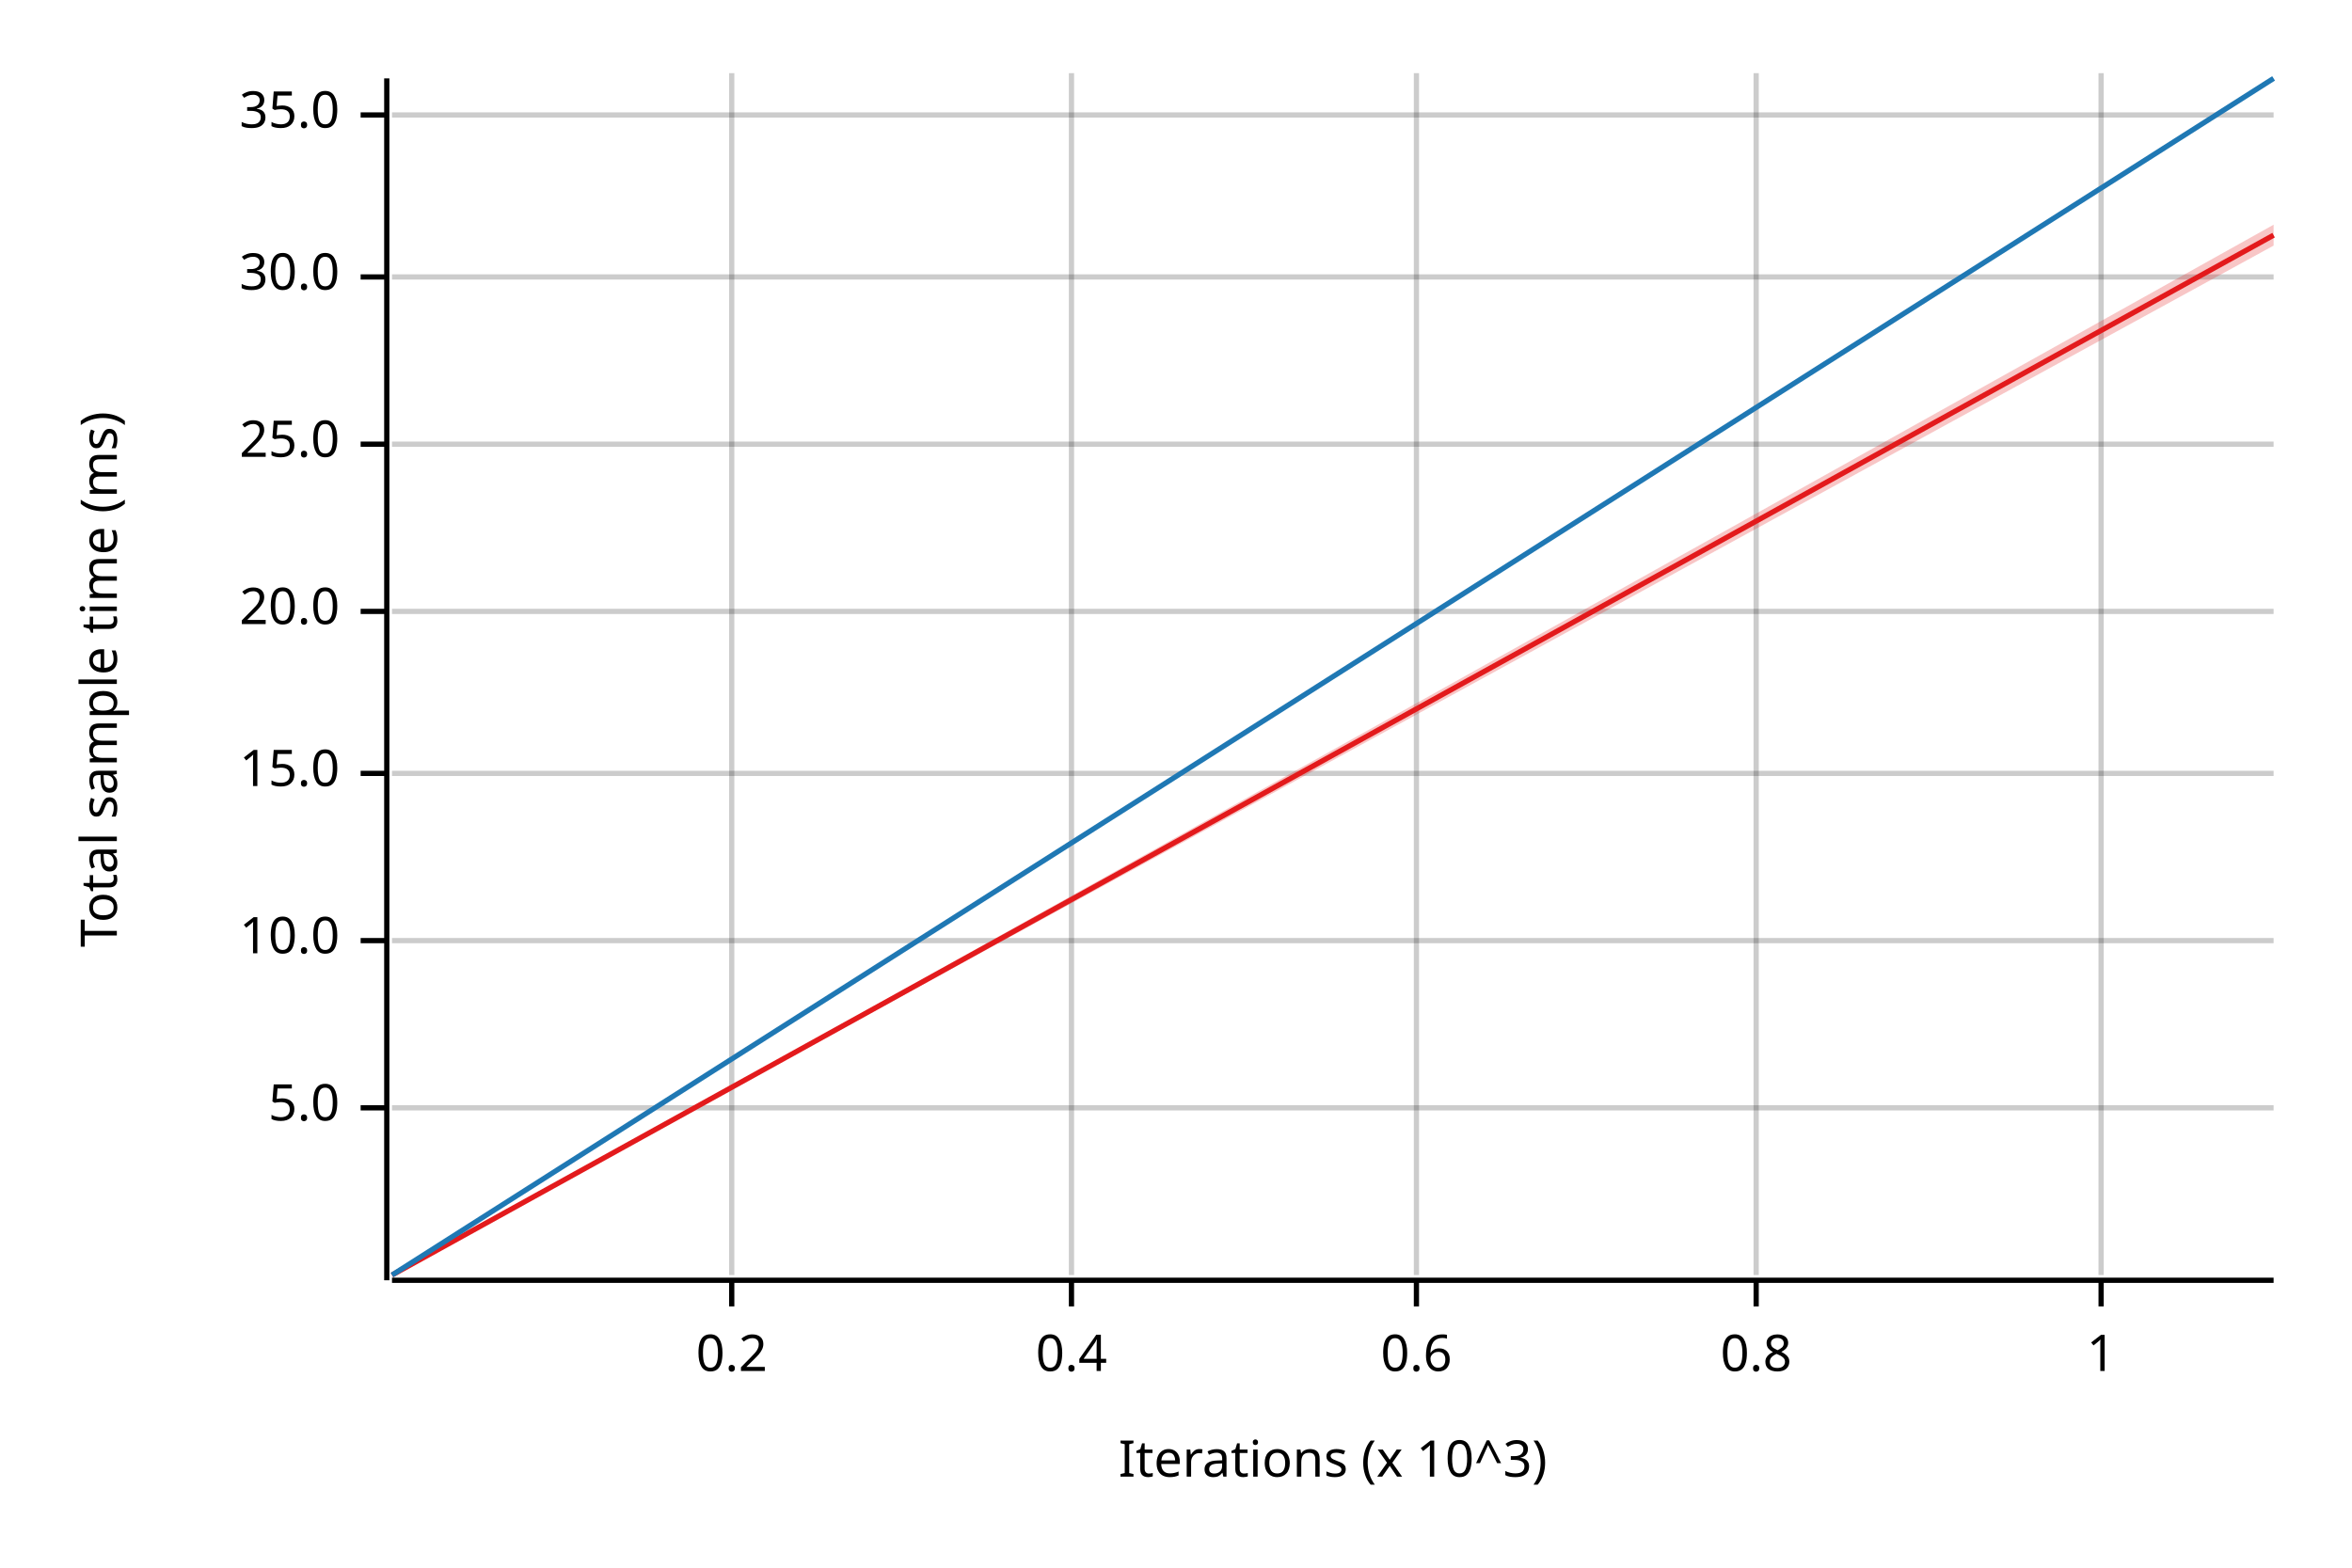
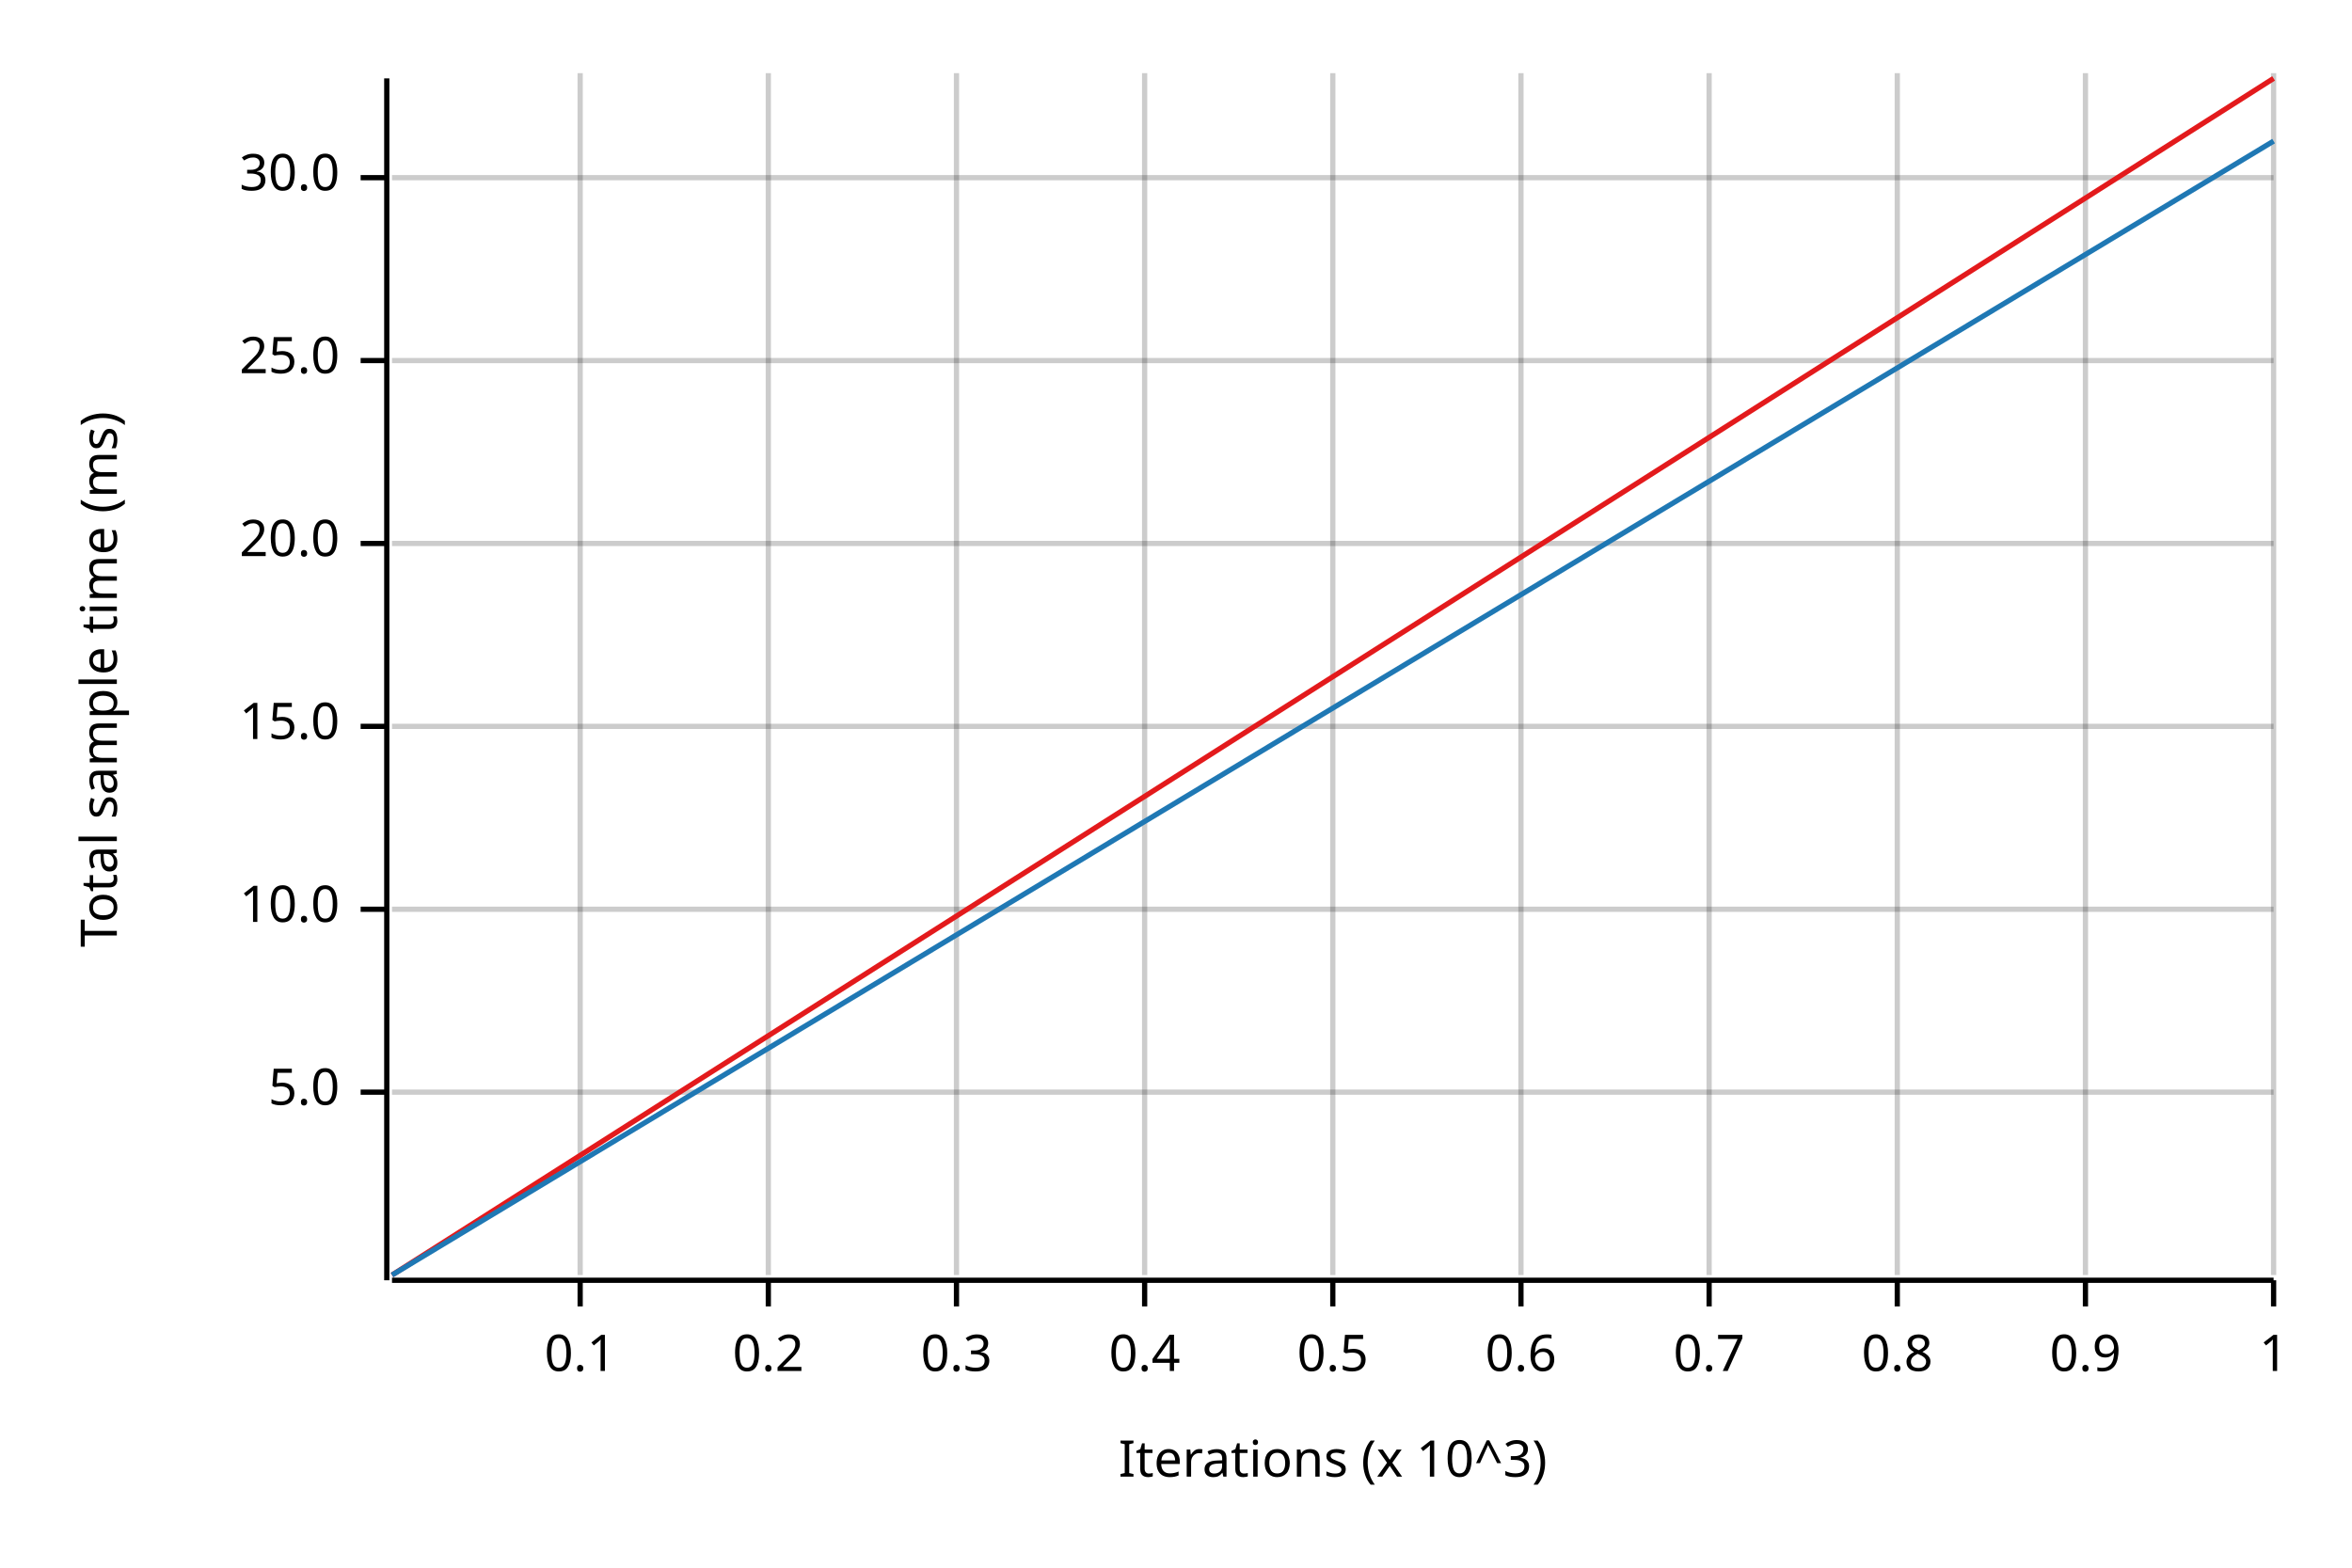
<svg xmlns="http://www.w3.org/2000/svg" width="450" height="300" viewBox="0 0 450 300">
  <text x="15" y="130" dy="0.76em" text-anchor="middle" font-family="sans-serif" font-size="9.677" opacity="1" fill="#000000" transform="rotate(270, 15, 130)">
Total sample time (ms)
</text>
  <text x="255" y="285" dy="-0.5ex" text-anchor="middle" font-family="sans-serif" font-size="9.677" opacity="1" fill="#000000">
Iterations (x 10^3)
</text>
-   <line opacity="0.2" stroke="#000000" stroke-width="1" x1="140" y1="244" x2="140" y2="14" />
-   <line opacity="0.2" stroke="#000000" stroke-width="1" x1="205" y1="244" x2="205" y2="14" />
-   <line opacity="0.2" stroke="#000000" stroke-width="1" x1="271" y1="244" x2="271" y2="14" />
-   <line opacity="0.2" stroke="#000000" stroke-width="1" x1="336" y1="244" x2="336" y2="14" />
-   <line opacity="0.2" stroke="#000000" stroke-width="1" x1="402" y1="244" x2="402" y2="14" />
-   <line opacity="0.2" stroke="#000000" stroke-width="1" x1="75" y1="212" x2="435" y2="212" />
-   <line opacity="0.2" stroke="#000000" stroke-width="1" x1="75" y1="180" x2="435" y2="180" />
-   <line opacity="0.2" stroke="#000000" stroke-width="1" x1="75" y1="148" x2="435" y2="148" />
-   <line opacity="0.2" stroke="#000000" stroke-width="1" x1="75" y1="117" x2="435" y2="117" />
-   <line opacity="0.2" stroke="#000000" stroke-width="1" x1="75" y1="85" x2="435" y2="85" />
-   <line opacity="0.2" stroke="#000000" stroke-width="1" x1="75" y1="53" x2="435" y2="53" />
-   <line opacity="0.2" stroke="#000000" stroke-width="1" x1="75" y1="22" x2="435" y2="22" />
+   <line opacity="0.2" stroke="#000000" stroke-width="1" x1="111" y1="244" x2="111" y2="14" />
+   <line opacity="0.2" stroke="#000000" stroke-width="1" x1="147" y1="244" x2="147" y2="14" />
+   <line opacity="0.2" stroke="#000000" stroke-width="1" x1="183" y1="244" x2="183" y2="14" />
+   <line opacity="0.2" stroke="#000000" stroke-width="1" x1="219" y1="244" x2="219" y2="14" />
+   <line opacity="0.2" stroke="#000000" stroke-width="1" x1="255" y1="244" x2="255" y2="14" />
+   <line opacity="0.2" stroke="#000000" stroke-width="1" x1="291" y1="244" x2="291" y2="14" />
+   <line opacity="0.2" stroke="#000000" stroke-width="1" x1="327" y1="244" x2="327" y2="14" />
+   <line opacity="0.2" stroke="#000000" stroke-width="1" x1="363" y1="244" x2="363" y2="14" />
+   <line opacity="0.2" stroke="#000000" stroke-width="1" x1="399" y1="244" x2="399" y2="14" />
+   <line opacity="0.2" stroke="#000000" stroke-width="1" x1="435" y1="244" x2="435" y2="14" />
+   <line opacity="0.2" stroke="#000000" stroke-width="1" x1="75" y1="209" x2="435" y2="209" />
+   <line opacity="0.2" stroke="#000000" stroke-width="1" x1="75" y1="174" x2="435" y2="174" />
+   <line opacity="0.2" stroke="#000000" stroke-width="1" x1="75" y1="139" x2="435" y2="139" />
+   <line opacity="0.2" stroke="#000000" stroke-width="1" x1="75" y1="104" x2="435" y2="104" />
+   <line opacity="0.2" stroke="#000000" stroke-width="1" x1="75" y1="69" x2="435" y2="69" />
+   <line opacity="0.2" stroke="#000000" stroke-width="1" x1="75" y1="34" x2="435" y2="34" />
  <polyline fill="none" opacity="1" stroke="#000000" stroke-width="1" points="74,15 74,245 " />
-   <text x="65" y="212" dy="0.5ex" text-anchor="end" font-family="sans-serif" font-size="9.677" opacity="1" fill="#000000">
+   <text x="65" y="209" dy="0.5ex" text-anchor="end" font-family="sans-serif" font-size="9.677" opacity="1" fill="#000000">
5.0
</text>
-   <polyline fill="none" opacity="1" stroke="#000000" stroke-width="1" points="69,212 74,212 " />
-   <text x="65" y="180" dy="0.5ex" text-anchor="end" font-family="sans-serif" font-size="9.677" opacity="1" fill="#000000">
+   <polyline fill="none" opacity="1" stroke="#000000" stroke-width="1" points="69,209 74,209 " />
+   <text x="65" y="174" dy="0.5ex" text-anchor="end" font-family="sans-serif" font-size="9.677" opacity="1" fill="#000000">
10.0
</text>
-   <polyline fill="none" opacity="1" stroke="#000000" stroke-width="1" points="69,180 74,180 " />
-   <text x="65" y="148" dy="0.5ex" text-anchor="end" font-family="sans-serif" font-size="9.677" opacity="1" fill="#000000">
+   <polyline fill="none" opacity="1" stroke="#000000" stroke-width="1" points="69,174 74,174 " />
+   <text x="65" y="139" dy="0.5ex" text-anchor="end" font-family="sans-serif" font-size="9.677" opacity="1" fill="#000000">
15.0
</text>
-   <polyline fill="none" opacity="1" stroke="#000000" stroke-width="1" points="69,148 74,148 " />
-   <text x="65" y="117" dy="0.5ex" text-anchor="end" font-family="sans-serif" font-size="9.677" opacity="1" fill="#000000">
+   <polyline fill="none" opacity="1" stroke="#000000" stroke-width="1" points="69,139 74,139 " />
+   <text x="65" y="104" dy="0.5ex" text-anchor="end" font-family="sans-serif" font-size="9.677" opacity="1" fill="#000000">
20.0
</text>
-   <polyline fill="none" opacity="1" stroke="#000000" stroke-width="1" points="69,117 74,117 " />
-   <text x="65" y="85" dy="0.5ex" text-anchor="end" font-family="sans-serif" font-size="9.677" opacity="1" fill="#000000">
+   <polyline fill="none" opacity="1" stroke="#000000" stroke-width="1" points="69,104 74,104 " />
+   <text x="65" y="69" dy="0.5ex" text-anchor="end" font-family="sans-serif" font-size="9.677" opacity="1" fill="#000000">
25.0
</text>
-   <polyline fill="none" opacity="1" stroke="#000000" stroke-width="1" points="69,85 74,85 " />
-   <text x="65" y="53" dy="0.5ex" text-anchor="end" font-family="sans-serif" font-size="9.677" opacity="1" fill="#000000">
+   <polyline fill="none" opacity="1" stroke="#000000" stroke-width="1" points="69,69 74,69 " />
+   <text x="65" y="34" dy="0.5ex" text-anchor="end" font-family="sans-serif" font-size="9.677" opacity="1" fill="#000000">
30.0
</text>
-   <polyline fill="none" opacity="1" stroke="#000000" stroke-width="1" points="69,53 74,53 " />
-   <text x="65" y="22" dy="0.5ex" text-anchor="end" font-family="sans-serif" font-size="9.677" opacity="1" fill="#000000">
- 35.0
+   <polyline fill="none" opacity="1" stroke="#000000" stroke-width="1" points="69,34 74,34 " />
+   <polyline fill="none" opacity="1" stroke="#000000" stroke-width="1" points="75,245 435,245 " />
+   <text x="111" y="255" dy="0.76em" text-anchor="middle" font-family="sans-serif" font-size="9.677" opacity="1" fill="#000000">
+ 0.1
</text>
-   <polyline fill="none" opacity="1" stroke="#000000" stroke-width="1" points="69,22 74,22 " />
-   <polyline fill="none" opacity="1" stroke="#000000" stroke-width="1" points="75,245 435,245 " />
-   <text x="140" y="255" dy="0.76em" text-anchor="middle" font-family="sans-serif" font-size="9.677" opacity="1" fill="#000000">
+   <polyline fill="none" opacity="1" stroke="#000000" stroke-width="1" points="111,245 111,250 " />
+   <text x="147" y="255" dy="0.76em" text-anchor="middle" font-family="sans-serif" font-size="9.677" opacity="1" fill="#000000">
0.2
</text>
-   <polyline fill="none" opacity="1" stroke="#000000" stroke-width="1" points="140,245 140,250 " />
-   <text x="205" y="255" dy="0.76em" text-anchor="middle" font-family="sans-serif" font-size="9.677" opacity="1" fill="#000000">
+   <polyline fill="none" opacity="1" stroke="#000000" stroke-width="1" points="147,245 147,250 " />
+   <text x="183" y="255" dy="0.76em" text-anchor="middle" font-family="sans-serif" font-size="9.677" opacity="1" fill="#000000">
+ 0.3
+ </text>
+   <polyline fill="none" opacity="1" stroke="#000000" stroke-width="1" points="183,245 183,250 " />
+   <text x="219" y="255" dy="0.76em" text-anchor="middle" font-family="sans-serif" font-size="9.677" opacity="1" fill="#000000">
0.4
</text>
-   <polyline fill="none" opacity="1" stroke="#000000" stroke-width="1" points="205,245 205,250 " />
-   <text x="271" y="255" dy="0.76em" text-anchor="middle" font-family="sans-serif" font-size="9.677" opacity="1" fill="#000000">
+   <polyline fill="none" opacity="1" stroke="#000000" stroke-width="1" points="219,245 219,250 " />
+   <text x="255" y="255" dy="0.76em" text-anchor="middle" font-family="sans-serif" font-size="9.677" opacity="1" fill="#000000">
+ 0.5
+ </text>
+   <polyline fill="none" opacity="1" stroke="#000000" stroke-width="1" points="255,245 255,250 " />
+   <text x="291" y="255" dy="0.76em" text-anchor="middle" font-family="sans-serif" font-size="9.677" opacity="1" fill="#000000">
0.6
</text>
-   <polyline fill="none" opacity="1" stroke="#000000" stroke-width="1" points="271,245 271,250 " />
-   <text x="336" y="255" dy="0.76em" text-anchor="middle" font-family="sans-serif" font-size="9.677" opacity="1" fill="#000000">
+   <polyline fill="none" opacity="1" stroke="#000000" stroke-width="1" points="291,245 291,250 " />
+   <text x="327" y="255" dy="0.76em" text-anchor="middle" font-family="sans-serif" font-size="9.677" opacity="1" fill="#000000">
+ 0.7
+ </text>
+   <polyline fill="none" opacity="1" stroke="#000000" stroke-width="1" points="327,245 327,250 " />
+   <text x="363" y="255" dy="0.76em" text-anchor="middle" font-family="sans-serif" font-size="9.677" opacity="1" fill="#000000">
0.8
</text>
-   <polyline fill="none" opacity="1" stroke="#000000" stroke-width="1" points="336,245 336,250 " />
-   <text x="402" y="255" dy="0.76em" text-anchor="middle" font-family="sans-serif" font-size="9.677" opacity="1" fill="#000000">
+   <polyline fill="none" opacity="1" stroke="#000000" stroke-width="1" points="363,245 363,250 " />
+   <text x="399" y="255" dy="0.76em" text-anchor="middle" font-family="sans-serif" font-size="9.677" opacity="1" fill="#000000">
+ 0.9
+ </text>
+   <polyline fill="none" opacity="1" stroke="#000000" stroke-width="1" points="399,245 399,250 " />
+   <text x="435" y="255" dy="0.76em" text-anchor="middle" font-family="sans-serif" font-size="9.677" opacity="1" fill="#000000">
1
</text>
-   <polyline fill="none" opacity="1" stroke="#000000" stroke-width="1" points="402,245 402,250 " />
-   <polyline fill="none" opacity="1" stroke="#E31A1C" stroke-width="1" points="75,244 435,45 " />
-   <polygon opacity="0.25" fill="#E31A1C" points="75,244 435,47 435,43 " />
-   <polyline fill="none" opacity="1" stroke="#1F78B4" stroke-width="1" points="75,244 435,15 " />
-   <polygon opacity="0.25" fill="#1F78B4" points="75,244 435,15 435,15 " />
+   <polyline fill="none" opacity="1" stroke="#000000" stroke-width="1" points="435,245 435,250 " />
+   <polyline fill="none" opacity="1" stroke="#E31A1C" stroke-width="1" points="75,244 435,15 " />
+   <polygon opacity="0.25" fill="#E31A1C" points="75,244 435,15 435,15 " />
+   <polyline fill="none" opacity="1" stroke="#1F78B4" stroke-width="1" points="75,244 435,27 " />
+   <polygon opacity="0.25" fill="#1F78B4" points="75,244 435,27 435,27 " />
</svg>
